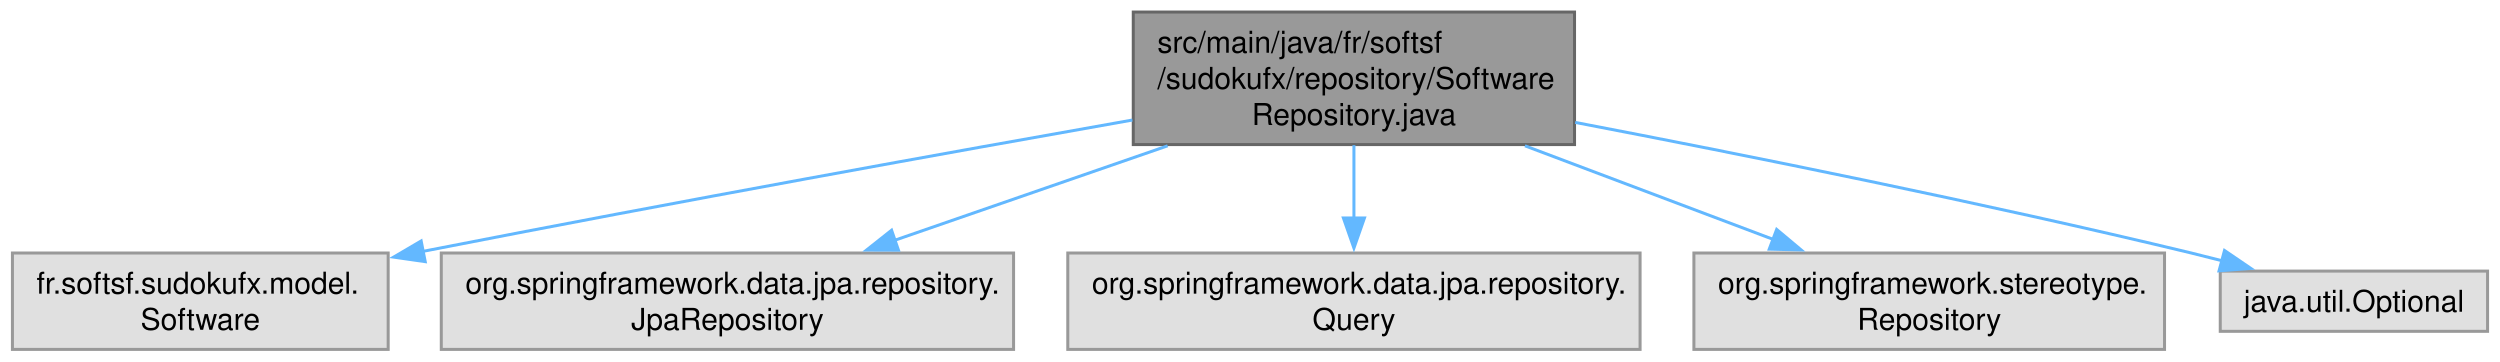
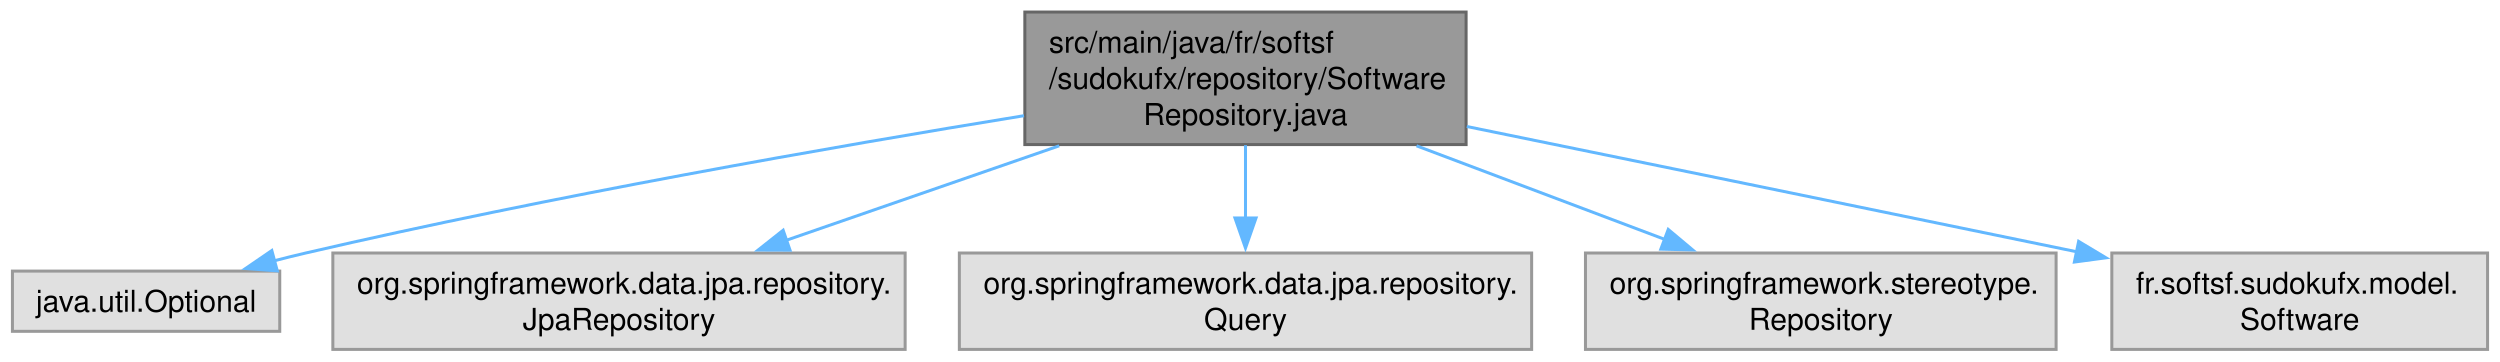
<svg xmlns="http://www.w3.org/2000/svg" xmlns:xlink="http://www.w3.org/1999/xlink" width="830pt" height="120pt" viewBox="0.00 0.00 829.75 120.00">
  <g id="graph0" class="graph" transform="scale(1 1) rotate(0) translate(4 116)">
    <g id="Node000001" class="node">
      <g id="a_Node000001">
        <a xlink:title=" ">
-           <polygon fill="#999999" stroke="#666666" points="518.62,-112 372.12,-112 372.12,-68 518.62,-68 518.62,-112" />
-           <text text-anchor="start" x="380.12" y="-98.5" font-family="Helvetica,sans-Serif" font-size="10.00">src/main/java/fr/softsf</text>
-           <text text-anchor="start" x="380.12" y="-86.5" font-family="Helvetica,sans-Serif" font-size="10.00">/sudokufx/repository/Software</text>
-           <text text-anchor="middle" x="445.38" y="-74.5" font-family="Helvetica,sans-Serif" font-size="10.00">Repository.java</text>
+           <polygon fill="#999999" stroke="#666666" points="482.62,-112 336.12,-112 336.12,-68 482.62,-68 482.62,-112" />
+           <text text-anchor="start" x="344.12" y="-98.5" font-family="Helvetica,sans-Serif" font-size="10.00">src/main/java/fr/softsf</text>
+           <text text-anchor="start" x="344.12" y="-86.5" font-family="Helvetica,sans-Serif" font-size="10.00">/sudokufx/repository/Software</text>
+           <text text-anchor="middle" x="409.38" y="-74.5" font-family="Helvetica,sans-Serif" font-size="10.00">Repository.java</text>
        </a>
      </g>
    </g>
    <g id="Node000002" class="node">
      <g id="a_Node000002">
        <a xlink:title=" ">
-           <polygon fill="#e0e0e0" stroke="#999999" points="124.75,-32 0,-32 0,0 124.75,0 124.75,-32" />
-           <text text-anchor="start" x="8" y="-18.5" font-family="Helvetica,sans-Serif" font-size="10.00">fr.softsf.sudokufx.model.</text>
-           <text text-anchor="middle" x="62.38" y="-6.5" font-family="Helvetica,sans-Serif" font-size="10.00">Software</text>
+           <polygon fill="#e0e0e0" stroke="#999999" points="88.75,-26 0,-26 0,-6 88.75,-6 88.75,-26" />
+           <text text-anchor="middle" x="44.38" y="-12.5" font-family="Helvetica,sans-Serif" font-size="10.00">java.util.Optional</text>
        </a>
      </g>
    </g>
    <g id="edge1_Node000001_Node000002" class="edge">
      <g id="a_edge1_Node000001_Node000002">
        <a xlink:title=" ">
-           <path fill="none" stroke="#63b8ff" d="M371.83,-76.15C311.13,-65.41 222.45,-49.42 136.14,-32.52" />
-           <polygon fill="#63b8ff" stroke="#63b8ff" points="137.05,-29.13 126.56,-30.64 135.7,-36 137.05,-29.13" />
+           <path fill="none" stroke="#63b8ff" d="M335.84,-77.59C272.36,-67.26 178.36,-50.81 97.38,-32 93.99,-31.21 90.5,-30.35 87,-29.44" />
+           <polygon fill="#63b8ff" stroke="#63b8ff" points="87.94,-26.07 77.38,-26.85 86.12,-32.83 87.94,-26.07" />
        </a>
      </g>
    </g>
    <g id="Node000003" class="node">
      <g id="a_Node000003">
        <a xlink:title=" ">
-           <polygon fill="#e0e0e0" stroke="#999999" points="332.38,-32 142.38,-32 142.38,0 332.38,0 332.38,-32" />
-           <text text-anchor="start" x="150.38" y="-18.5" font-family="Helvetica,sans-Serif" font-size="10.00">org.springframework.data.jpa.repository.</text>
-           <text text-anchor="middle" x="237.38" y="-6.5" font-family="Helvetica,sans-Serif" font-size="10.00">JpaRepository</text>
+           <polygon fill="#e0e0e0" stroke="#999999" points="296.38,-32 106.38,-32 106.38,0 296.38,0 296.38,-32" />
+           <text text-anchor="start" x="114.38" y="-18.5" font-family="Helvetica,sans-Serif" font-size="10.00">org.springframework.data.jpa.repository.</text>
+           <text text-anchor="middle" x="201.38" y="-6.5" font-family="Helvetica,sans-Serif" font-size="10.00">JpaRepository</text>
        </a>
      </g>
    </g>
    <g id="edge2_Node000001_Node000003" class="edge">
      <g id="a_edge2_Node000001_Node000003">
        <a xlink:title=" ">
-           <path fill="none" stroke="#63b8ff" d="M383.53,-67.59C354.78,-57.64 320.84,-45.89 292.92,-36.23" />
-           <polygon fill="#63b8ff" stroke="#63b8ff" points="294.16,-32.95 283.57,-32.99 291.88,-39.57 294.16,-32.95" />
+           <path fill="none" stroke="#63b8ff" d="M347.53,-67.59C318.78,-57.64 284.84,-45.89 256.92,-36.23" />
+           <polygon fill="#63b8ff" stroke="#63b8ff" points="258.16,-32.95 247.57,-32.99 255.88,-39.57 258.16,-32.95" />
        </a>
      </g>
    </g>
    <g id="Node000004" class="node">
      <g id="a_Node000004">
        <a xlink:title=" ">
-           <polygon fill="#e0e0e0" stroke="#999999" points="540.38,-32 350.38,-32 350.38,0 540.38,0 540.38,-32" />
-           <text text-anchor="start" x="358.38" y="-18.5" font-family="Helvetica,sans-Serif" font-size="10.00">org.springframework.data.jpa.repository.</text>
-           <text text-anchor="middle" x="445.38" y="-6.5" font-family="Helvetica,sans-Serif" font-size="10.00">Query</text>
+           <polygon fill="#e0e0e0" stroke="#999999" points="504.38,-32 314.38,-32 314.38,0 504.38,0 504.38,-32" />
+           <text text-anchor="start" x="322.38" y="-18.5" font-family="Helvetica,sans-Serif" font-size="10.00">org.springframework.data.jpa.repository.</text>
+           <text text-anchor="middle" x="409.38" y="-6.5" font-family="Helvetica,sans-Serif" font-size="10.00">Query</text>
        </a>
      </g>
    </g>
    <g id="edge3_Node000001_Node000004" class="edge">
      <g id="a_edge3_Node000001_Node000004">
        <a xlink:title=" ">
-           <path fill="none" stroke="#63b8ff" d="M445.38,-67.79C445.38,-60.18 445.38,-51.52 445.38,-43.52" />
-           <polygon fill="#63b8ff" stroke="#63b8ff" points="448.88,-43.64 445.38,-33.64 441.88,-43.64 448.88,-43.64" />
+           <path fill="none" stroke="#63b8ff" d="M409.38,-67.79C409.38,-60.18 409.38,-51.52 409.38,-43.52" />
+           <polygon fill="#63b8ff" stroke="#63b8ff" points="412.88,-43.64 409.38,-33.64 405.88,-43.64 412.88,-43.64" />
        </a>
      </g>
    </g>
    <g id="Node000005" class="node">
      <g id="a_Node000005">
        <a xlink:title=" ">
-           <polygon fill="#e0e0e0" stroke="#999999" points="714.5,-32 558.25,-32 558.25,0 714.5,0 714.5,-32" />
-           <text text-anchor="start" x="566.25" y="-18.5" font-family="Helvetica,sans-Serif" font-size="10.00">org.springframework.stereotype.</text>
-           <text text-anchor="middle" x="636.38" y="-6.5" font-family="Helvetica,sans-Serif" font-size="10.00">Repository</text>
+           <polygon fill="#e0e0e0" stroke="#999999" points="678.5,-32 522.25,-32 522.25,0 678.5,0 678.5,-32" />
+           <text text-anchor="start" x="530.25" y="-18.5" font-family="Helvetica,sans-Serif" font-size="10.00">org.springframework.stereotype.</text>
+           <text text-anchor="middle" x="600.38" y="-6.5" font-family="Helvetica,sans-Serif" font-size="10.00">Repository</text>
        </a>
      </g>
    </g>
    <g id="edge4_Node000001_Node000005" class="edge">
      <g id="a_edge4_Node000001_Node000005">
        <a xlink:title=" ">
-           <path fill="none" stroke="#63b8ff" d="M502.16,-67.59C528.34,-57.73 559.18,-46.1 584.69,-36.48" />
-           <polygon fill="#63b8ff" stroke="#63b8ff" points="585.73,-39.83 593.85,-33.03 583.26,-33.28 585.73,-39.83" />
+           <path fill="none" stroke="#63b8ff" d="M466.16,-67.59C492.34,-57.73 523.18,-46.1 548.69,-36.48" />
+           <polygon fill="#63b8ff" stroke="#63b8ff" points="549.73,-39.83 557.85,-33.03 547.26,-33.28 549.73,-39.83" />
        </a>
      </g>
    </g>
    <g id="Node000006" class="node">
      <g id="a_Node000006">
        <a xlink:title=" ">
-           <polygon fill="#e0e0e0" stroke="#999999" points="821.75,-26 733,-26 733,-6 821.75,-6 821.75,-26" />
-           <text text-anchor="middle" x="777.38" y="-12.5" font-family="Helvetica,sans-Serif" font-size="10.00">java.util.Optional</text>
+           <polygon fill="#e0e0e0" stroke="#999999" points="821.75,-32 697,-32 697,0 821.75,0 821.75,-32" />
+           <text text-anchor="start" x="705" y="-18.5" font-family="Helvetica,sans-Serif" font-size="10.00">fr.softsf.sudokufx.model.</text>
+           <text text-anchor="middle" x="759.38" y="-6.5" font-family="Helvetica,sans-Serif" font-size="10.00">Software</text>
        </a>
      </g>
    </g>
    <g id="edge5_Node000001_Node000006" class="edge">
      <g id="a_edge5_Node000001_Node000006">
        <a xlink:title=" ">
-           <path fill="none" stroke="#63b8ff" d="M518.84,-75.36C575.07,-64.59 654.41,-48.63 723.38,-32 726.72,-31.19 730.17,-30.32 733.63,-29.42" />
-           <polygon fill="#63b8ff" stroke="#63b8ff" points="734.41,-32.84 743.17,-26.88 732.6,-26.08 734.41,-32.84" />
+           <path fill="none" stroke="#63b8ff" d="M482.85,-74C536.27,-63.08 610.65,-47.84 685.5,-32.38" />
+           <polygon fill="#63b8ff" stroke="#63b8ff" points="685.98,-35.86 695.07,-30.41 684.57,-29 685.98,-35.86" />
        </a>
      </g>
    </g>
  </g>
</svg>
